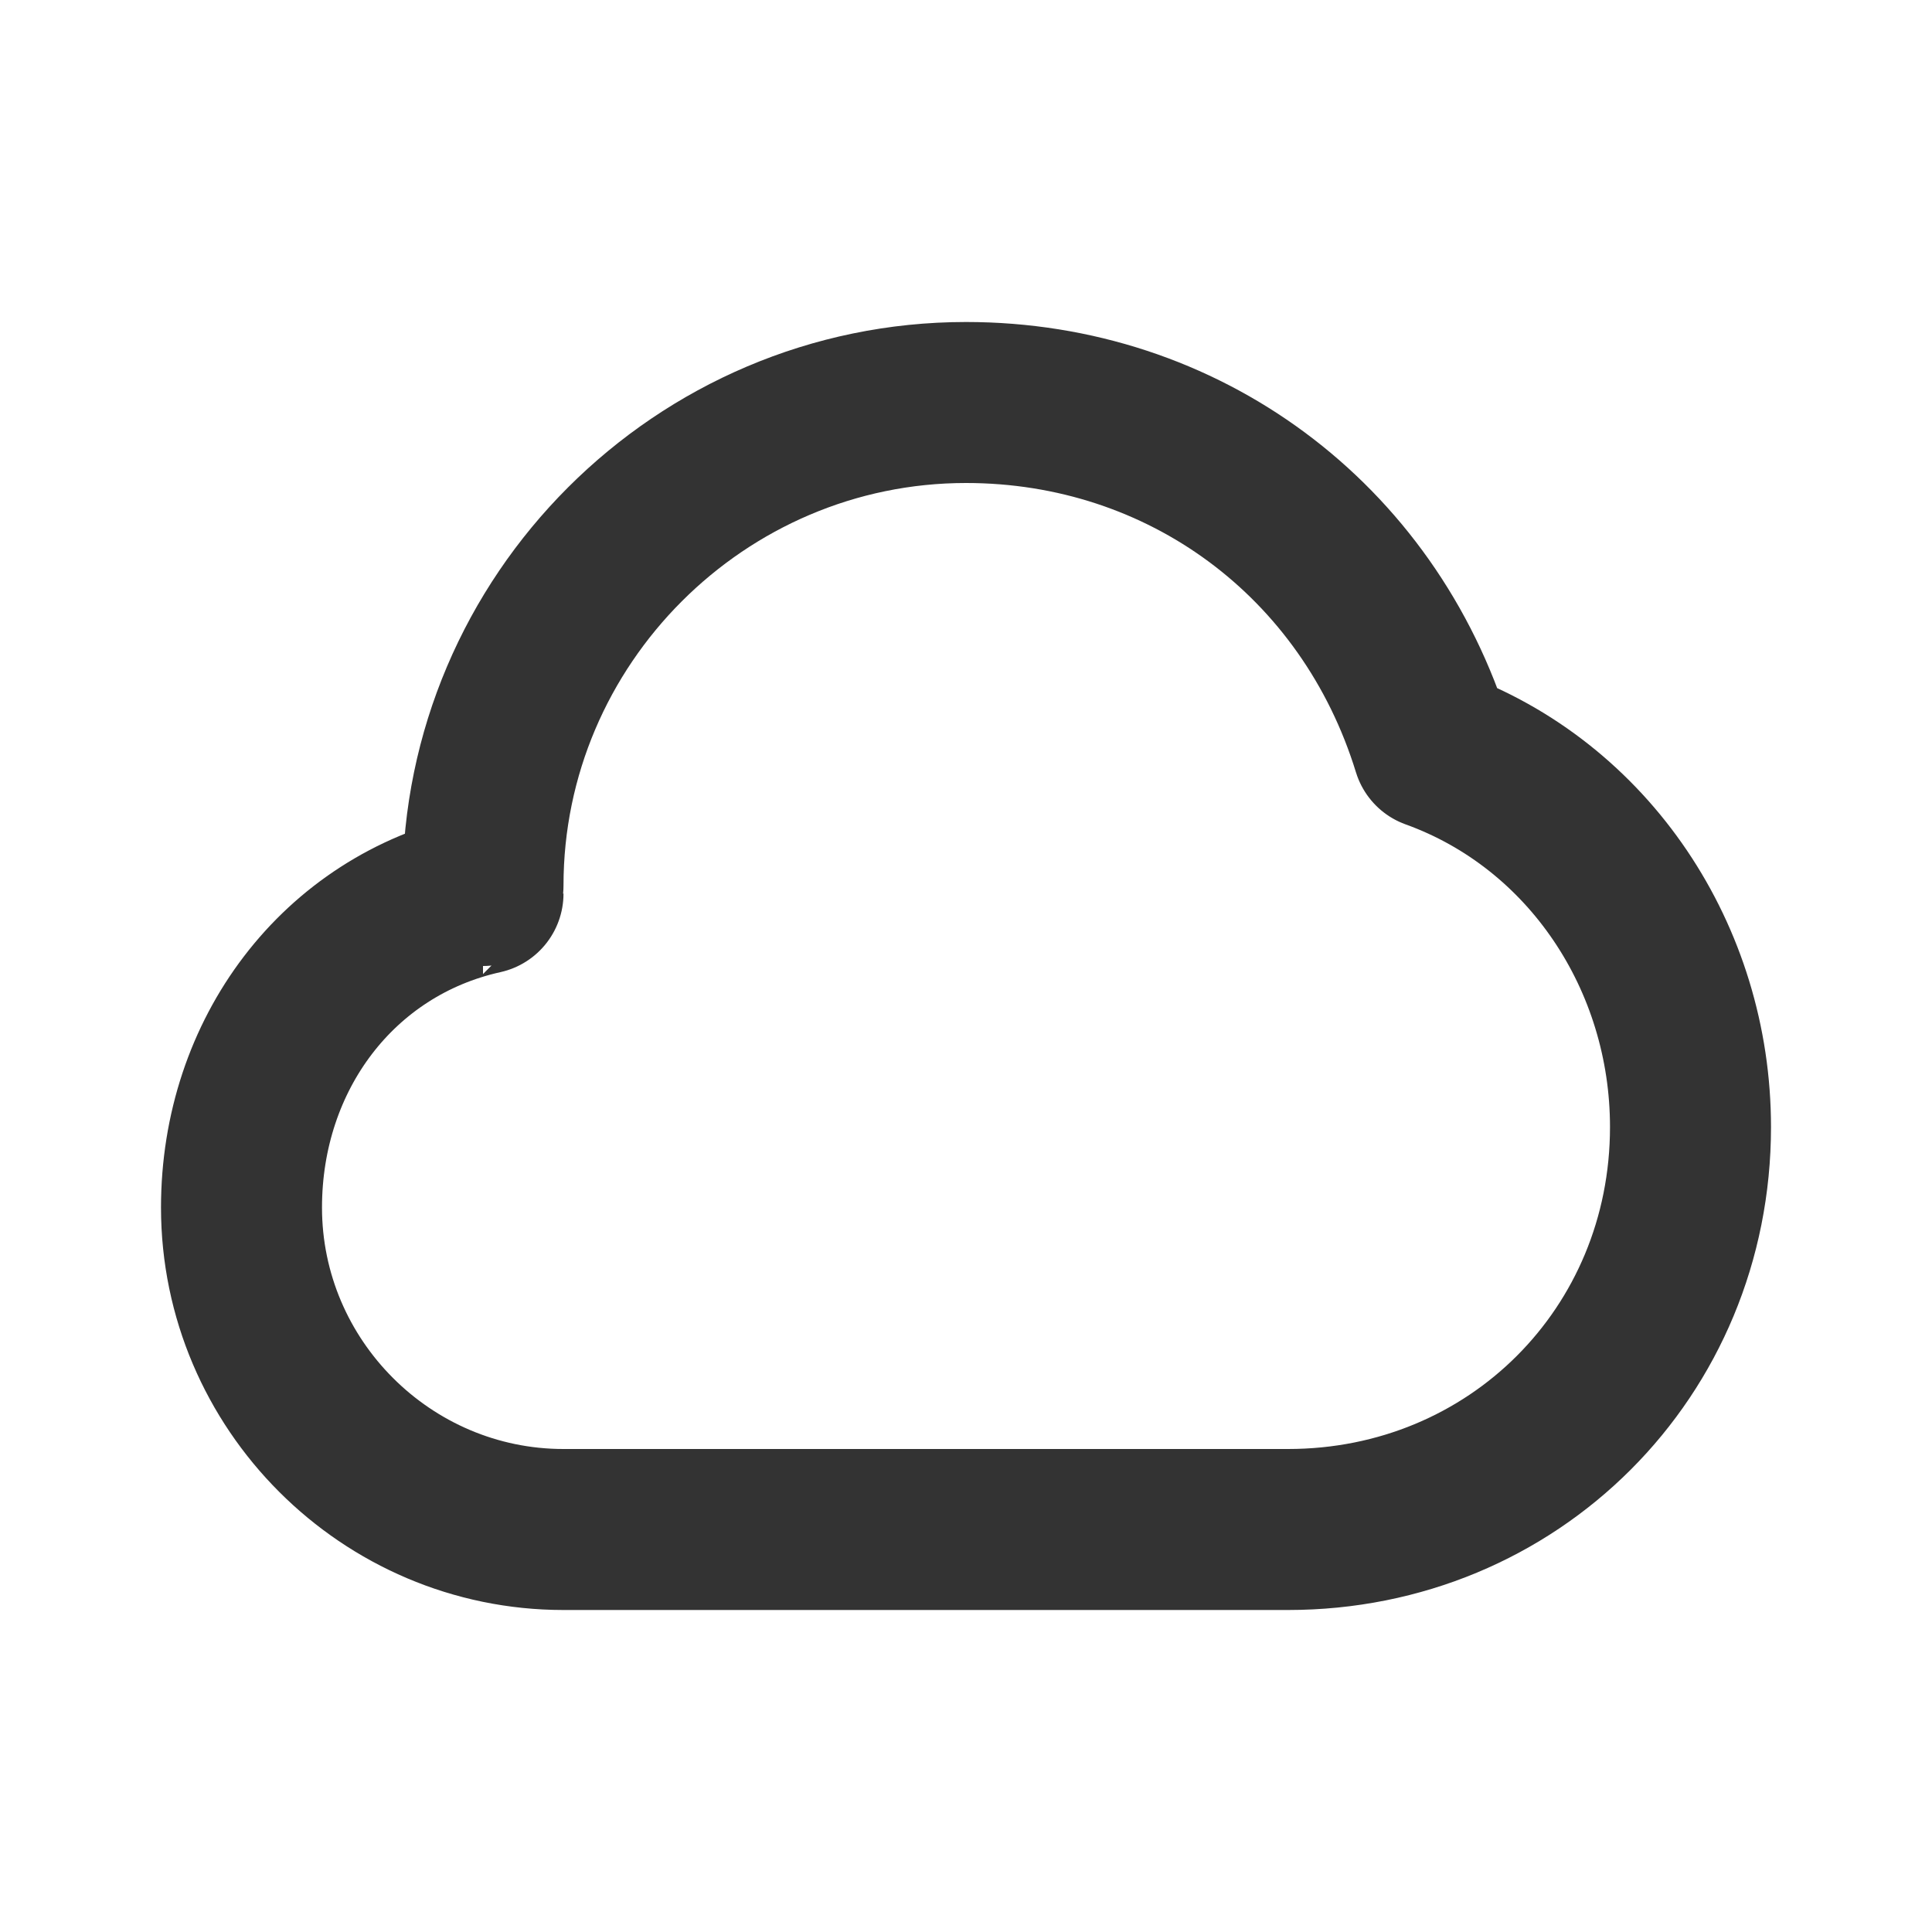
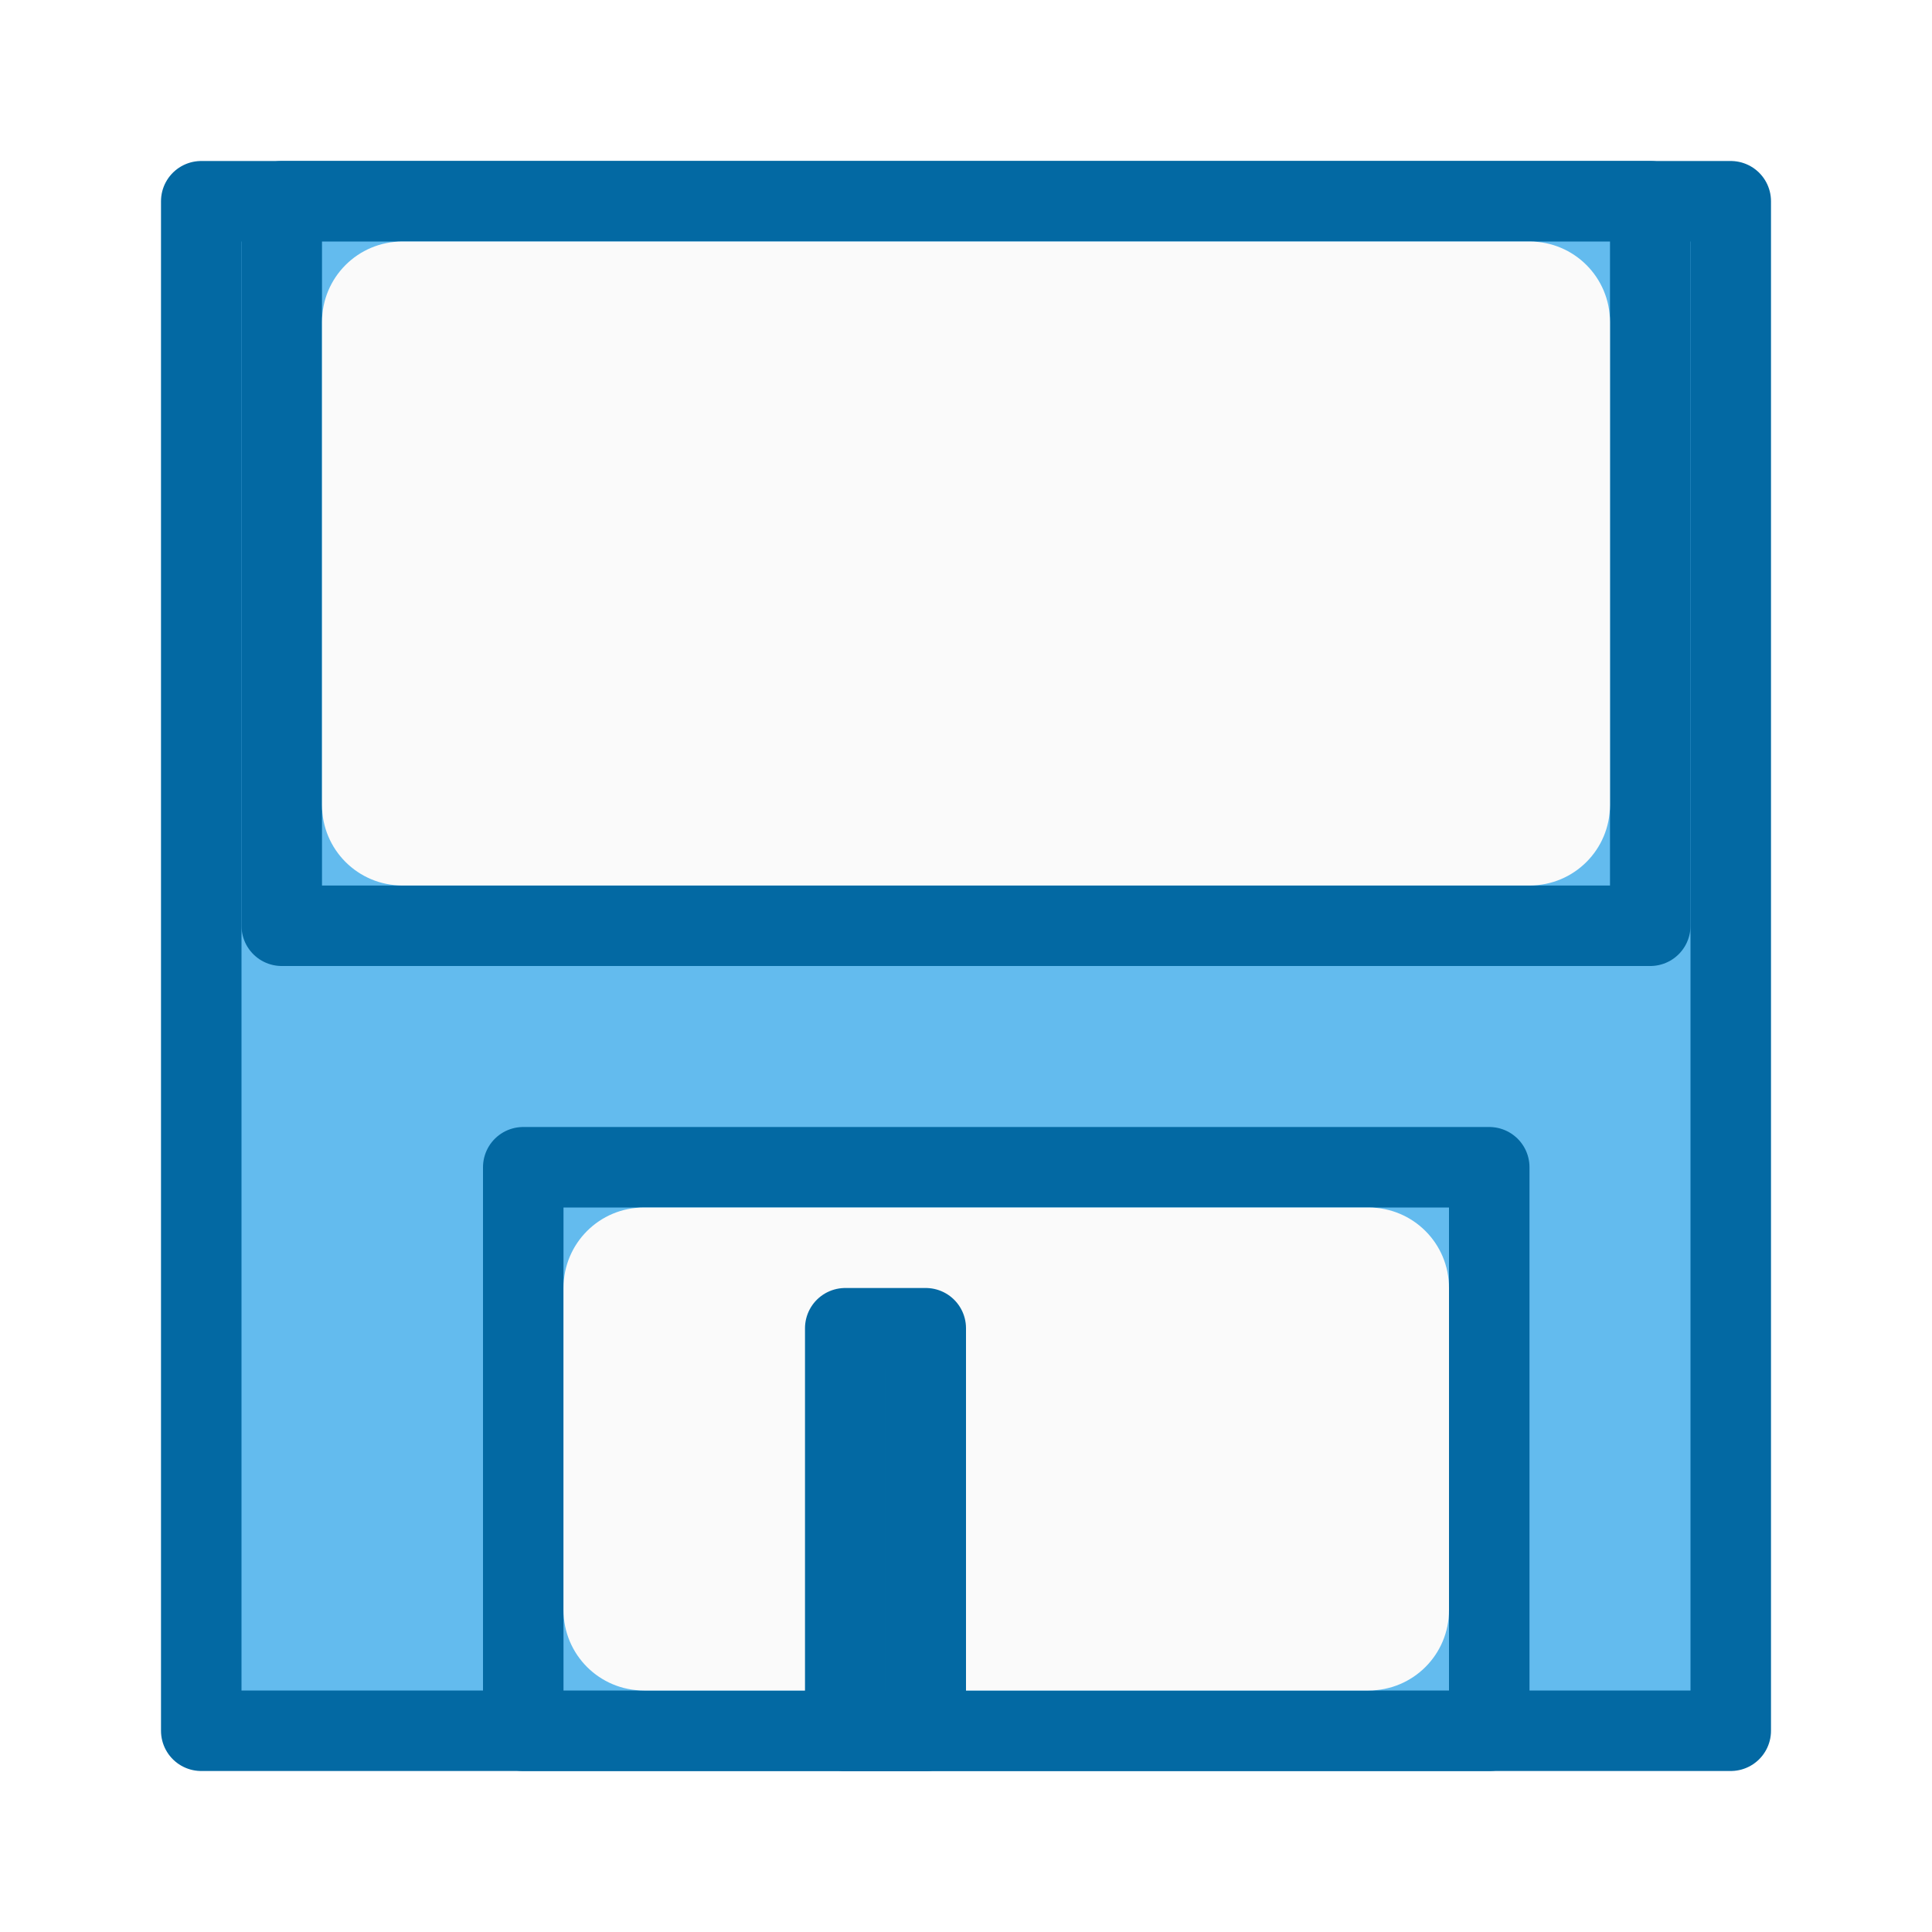
<svg xmlns="http://www.w3.org/2000/svg" viewBox="0 0 24 24">
-   <path style="fill:none;stroke:#333333;stroke-width:2;stroke-linejoin:round;" d="m 12,5 c -3.3,0 -6,2.7 -6,6 -2.8e-4,0 -2.8e-4,0 0,0.1 -1.8,0.4 -3,2 -3,3.9 0,2.2 1.8,4 4,4 h 9 c 2.8,0 5,-2.2 5,-5 0,-2.1 -1.26,-4 -3.2,-4.7 -0.8,-2.6 -3.1,-4.3 -5.8,-4.3 z" />
+   <g id="background" fill="#63BBEE" stroke="#0369A3" stroke-linecap="round" stroke-linejoin="round">
+     <path d="m 2.5,2.5 h 19 v 19 h -19 z" />
+     <path d="m 3.5,2.5 v 9 h 17 v -9 z m 3,12 v 7 h 12 v -7 z" />
+     <path d="m 10.5,16.5 h 1 v 5 h -1 z" />
+   </g>
+   <g id="background" class="icn icn--area-color" fill="#fafafa">
+     <path d="M 5,3 C 4.446,3 4,3.446 4,4 v 6 c 0,0.554 0.446,1 1,1 h 14 c 0.554,0 1,-0.446 1,-1 V 4 C 20,3.446 19.554,3 19,3 Z m 3,12 c -0.554,0 -1,0.446 -1,1 v 4 c 0,0.554 0.446,1 1,1 h 9 c 0.554,0 1,-0.446 1,-1 v -4 c 0,-0.554 -0.446,-1 -1,-1 z" />
+   </g>
+   <g id="background" class="icn icn--highlight-color" fill="#63BBEE" stroke="#0369A3" stroke-linecap="round" stroke-linejoin="round">
+     <path d="m 10.5,16.5 h 1 v 5 h -1 z" />
+   </g>
</svg>
